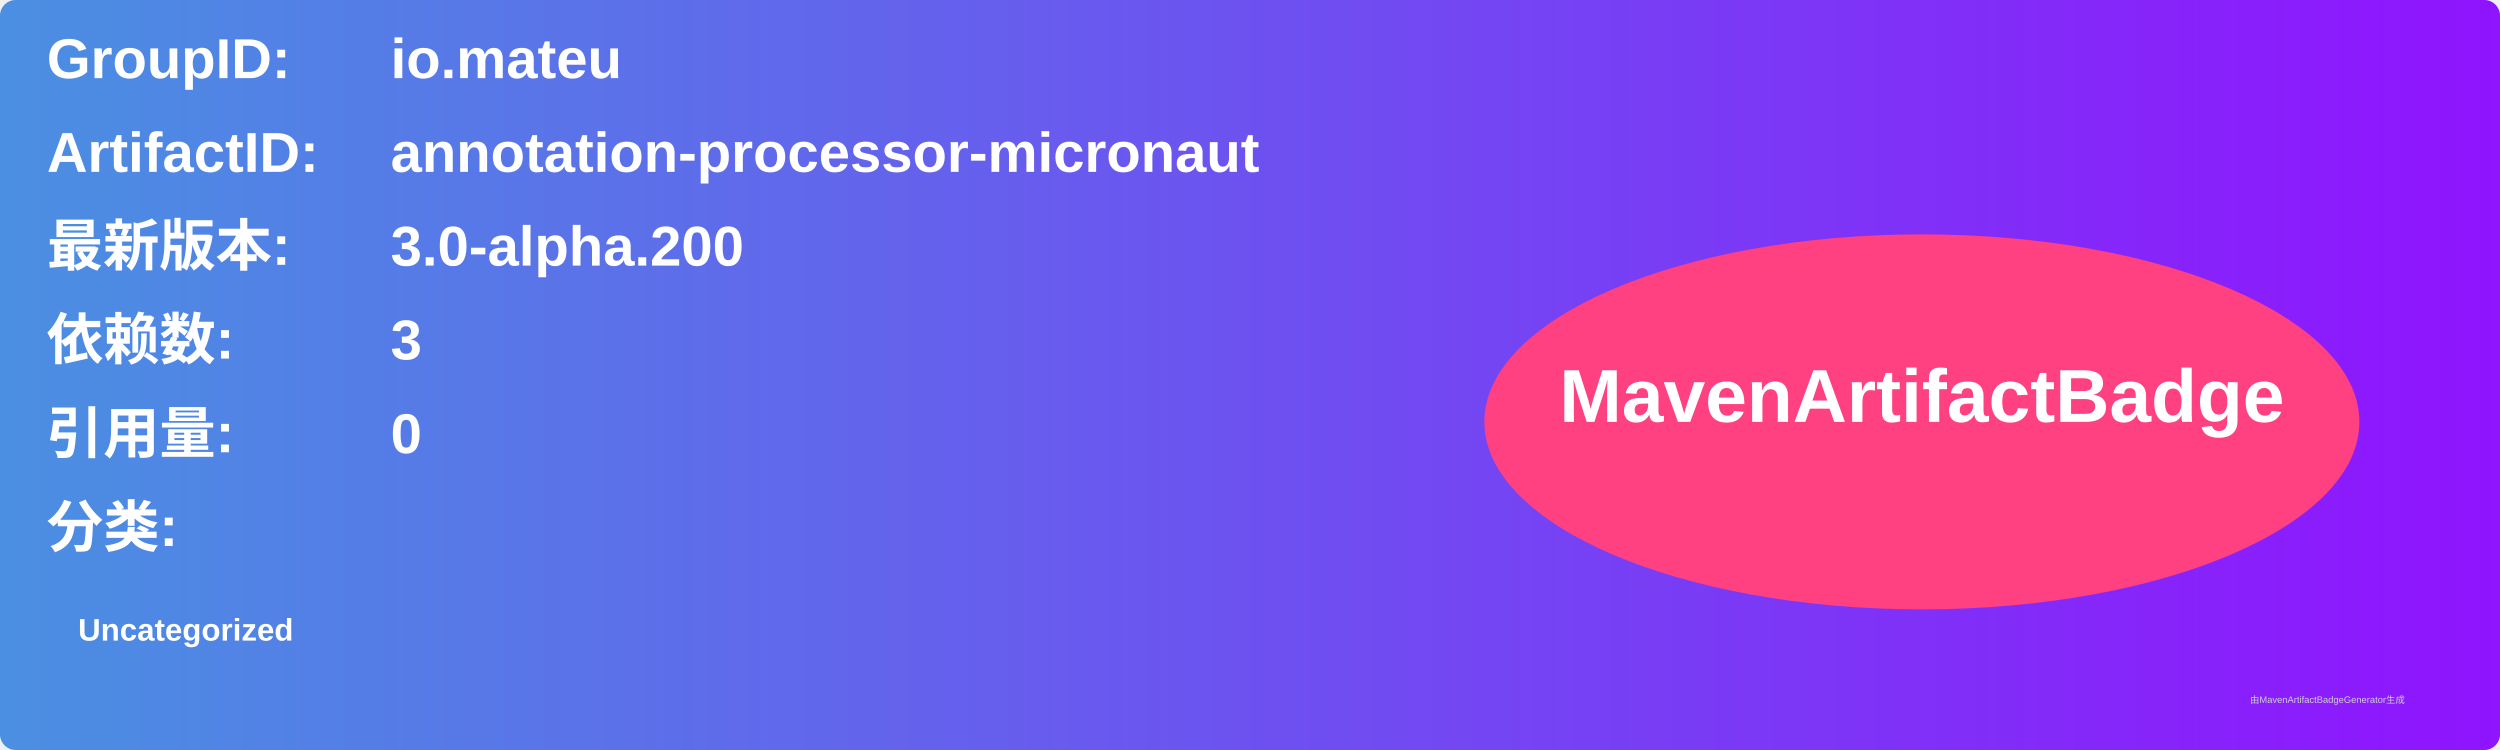
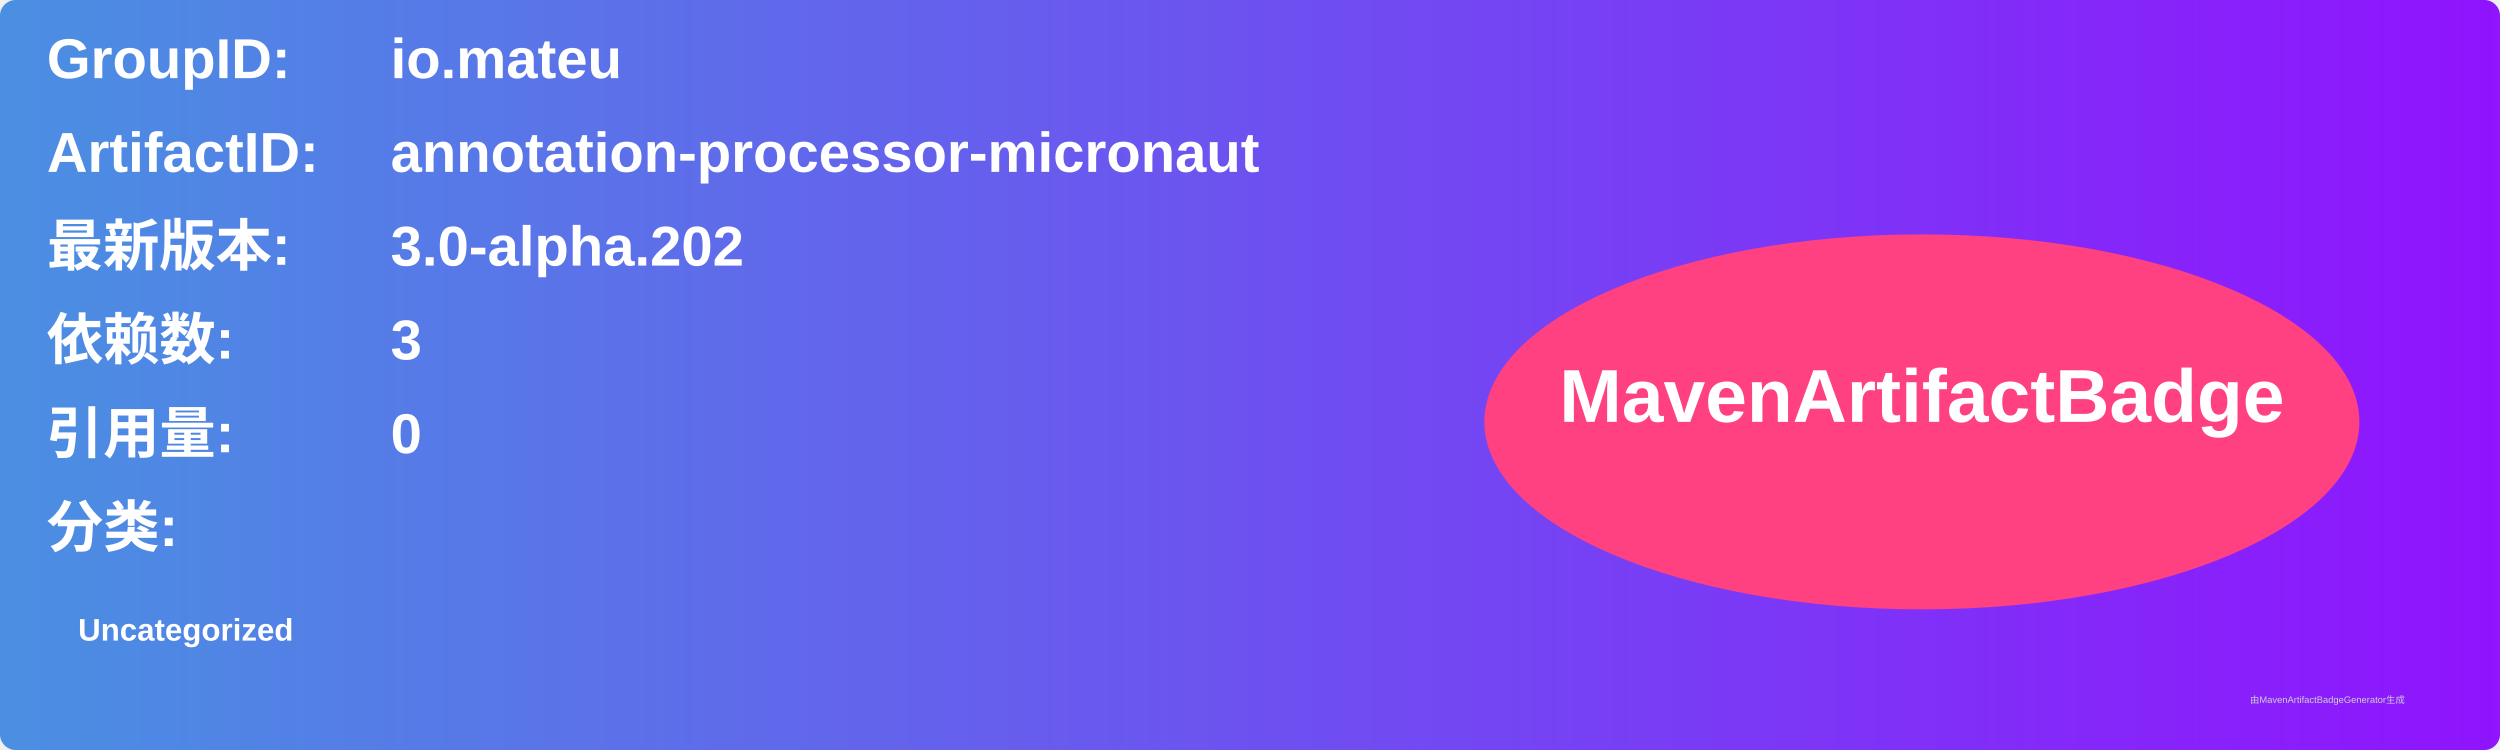
<svg xmlns="http://www.w3.org/2000/svg" width="800" height="240" viewBox="0 0 800 240">
  <linearGradient id="grad" x1="0%" y1="0%" x2="100%" y2="0%">
    <stop offset="0%" stop-color="#4a90e2" />
    <stop offset="100%" stop-color="#9013fe" />
  </linearGradient>
  <rect width="100%" height="100%" rx="5" ry="5" fill="url(#grad)" />
  <g transform="translate(15, 15)">
    <text x="0" y="10" font-family="Arial" font-size="18" fill="white" font-weight="bold" width="260">GroupID:</text>
    <text x="110" y="10" font-family="Arial" font-size="18" fill="white" font-weight="bold" width="460">io.mateu</text>
    <text x="0" y="40" font-family="Arial" font-size="18" fill="white" font-weight="bold" width="260">ArtifactID:</text>
    <text x="110" y="40" font-family="Arial" font-size="18" fill="white" font-weight="bold" width="460">annotation-processor-micronaut</text>
    <text x="0" y="70" font-family="Arial" font-size="18" fill="white" font-weight="bold">最新版本:</text>
    <text x="110" y="70" font-family="Arial" font-size="18" fill="white" font-weight="bold">
-       <tspan font-weight="bold">3.0-alpha.200</tspan>
+       <tspan font-weight="bold">3.0-alpha.202</tspan>
    </text>
    <text x="0" y="100" font-family="Arial" font-size="18" fill="white" font-weight="bold">依赖数: </text>
    <text x="110" y="100" font-family="Arial" font-size="18" fill="white">
      <tspan font-weight="bold">3</tspan>
    </text>
    <text x="0" y="130" font-family="Arial" font-size="18" fill="white" font-weight="bold">引用量: </text>
    <text x="110" y="130" font-family="Arial" font-size="18" fill="white">
      <tspan font-weight="bold">0</tspan>
    </text>
    <text x="0" y="160" font-family="Arial" font-size="18" fill="white" font-weight="bold">分类:</text>
    <text x="10" y="190" font-family="Arial" font-size="10" fill="white">
      <tspan font-weight="bold">Uncategorized</tspan>
    </text>
    <ellipse cx="600" cy="120" rx="140" ry="60" fill="#ff4081" />
    <text x="600" y="120" text-anchor="middle" font-family="Arial" font-size="24" fill="white" font-weight="bold">MavenArtifactBadge</text>
  </g>
  <text x="720" y="225" font-family="Arial" font-size="3" fill="#d0d0d0">由MavenArtifactBadgeGenerator生成</text>
</svg>
